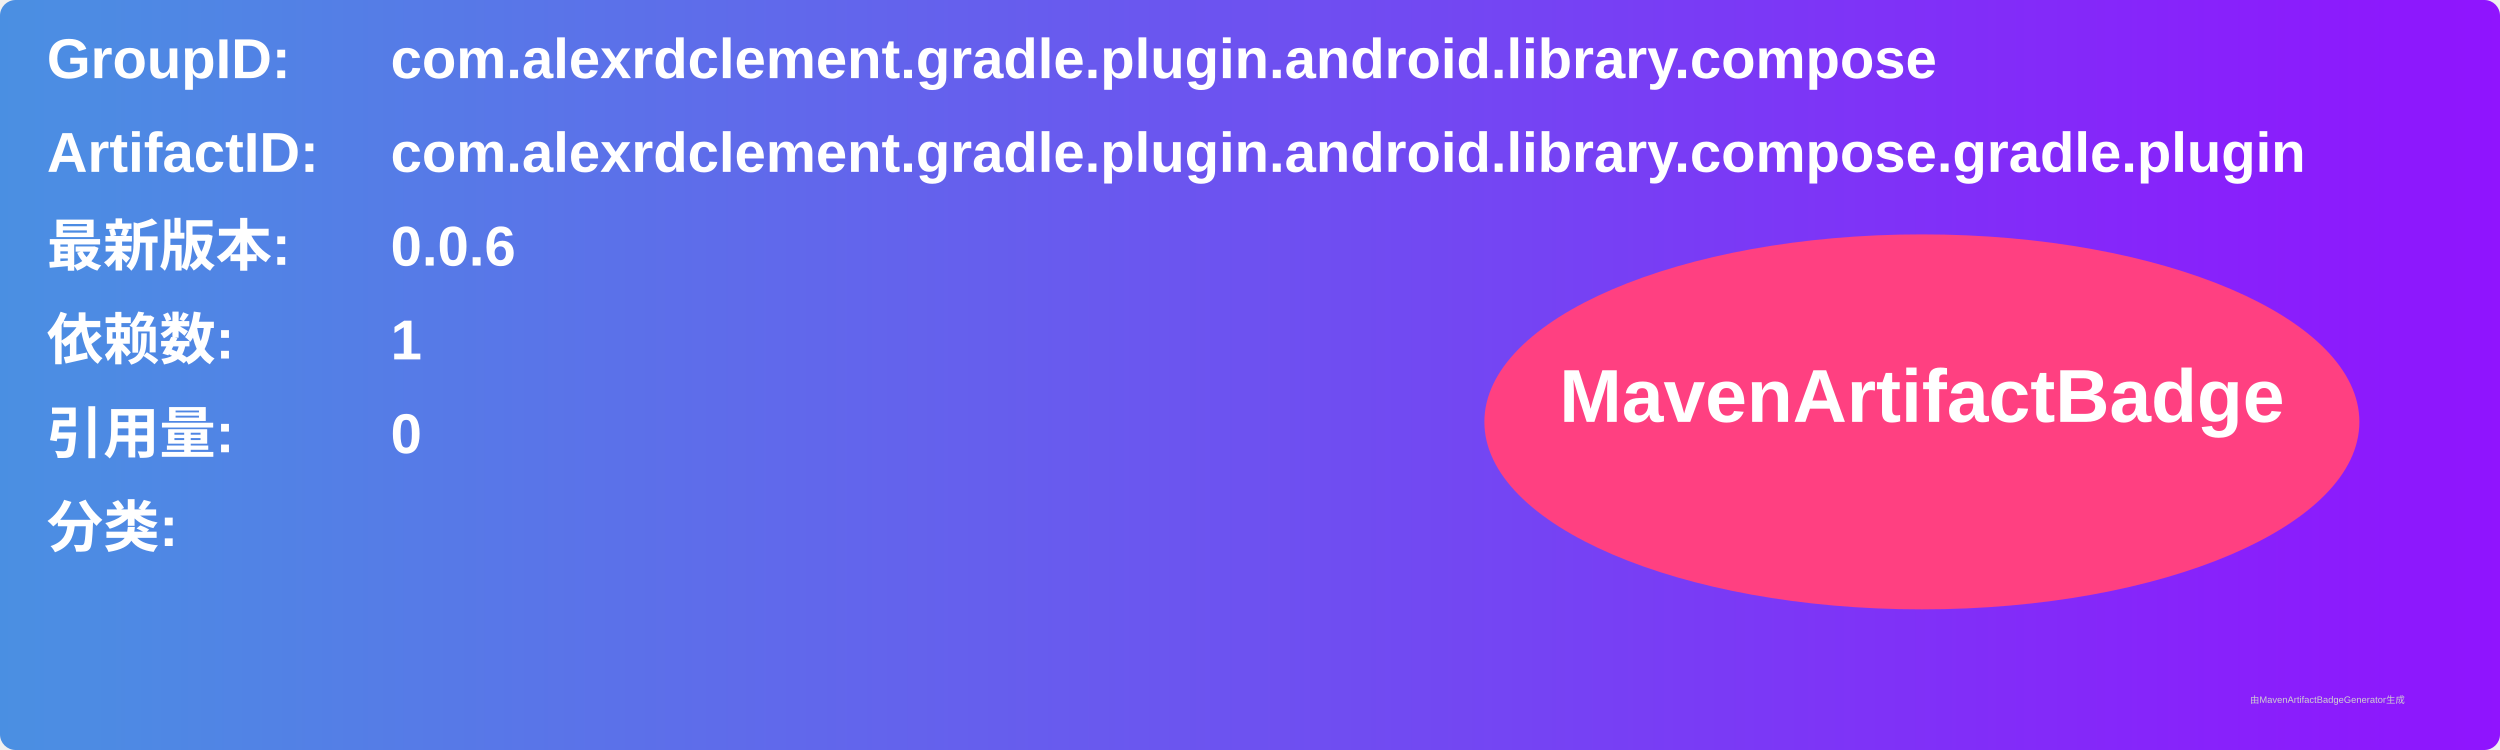
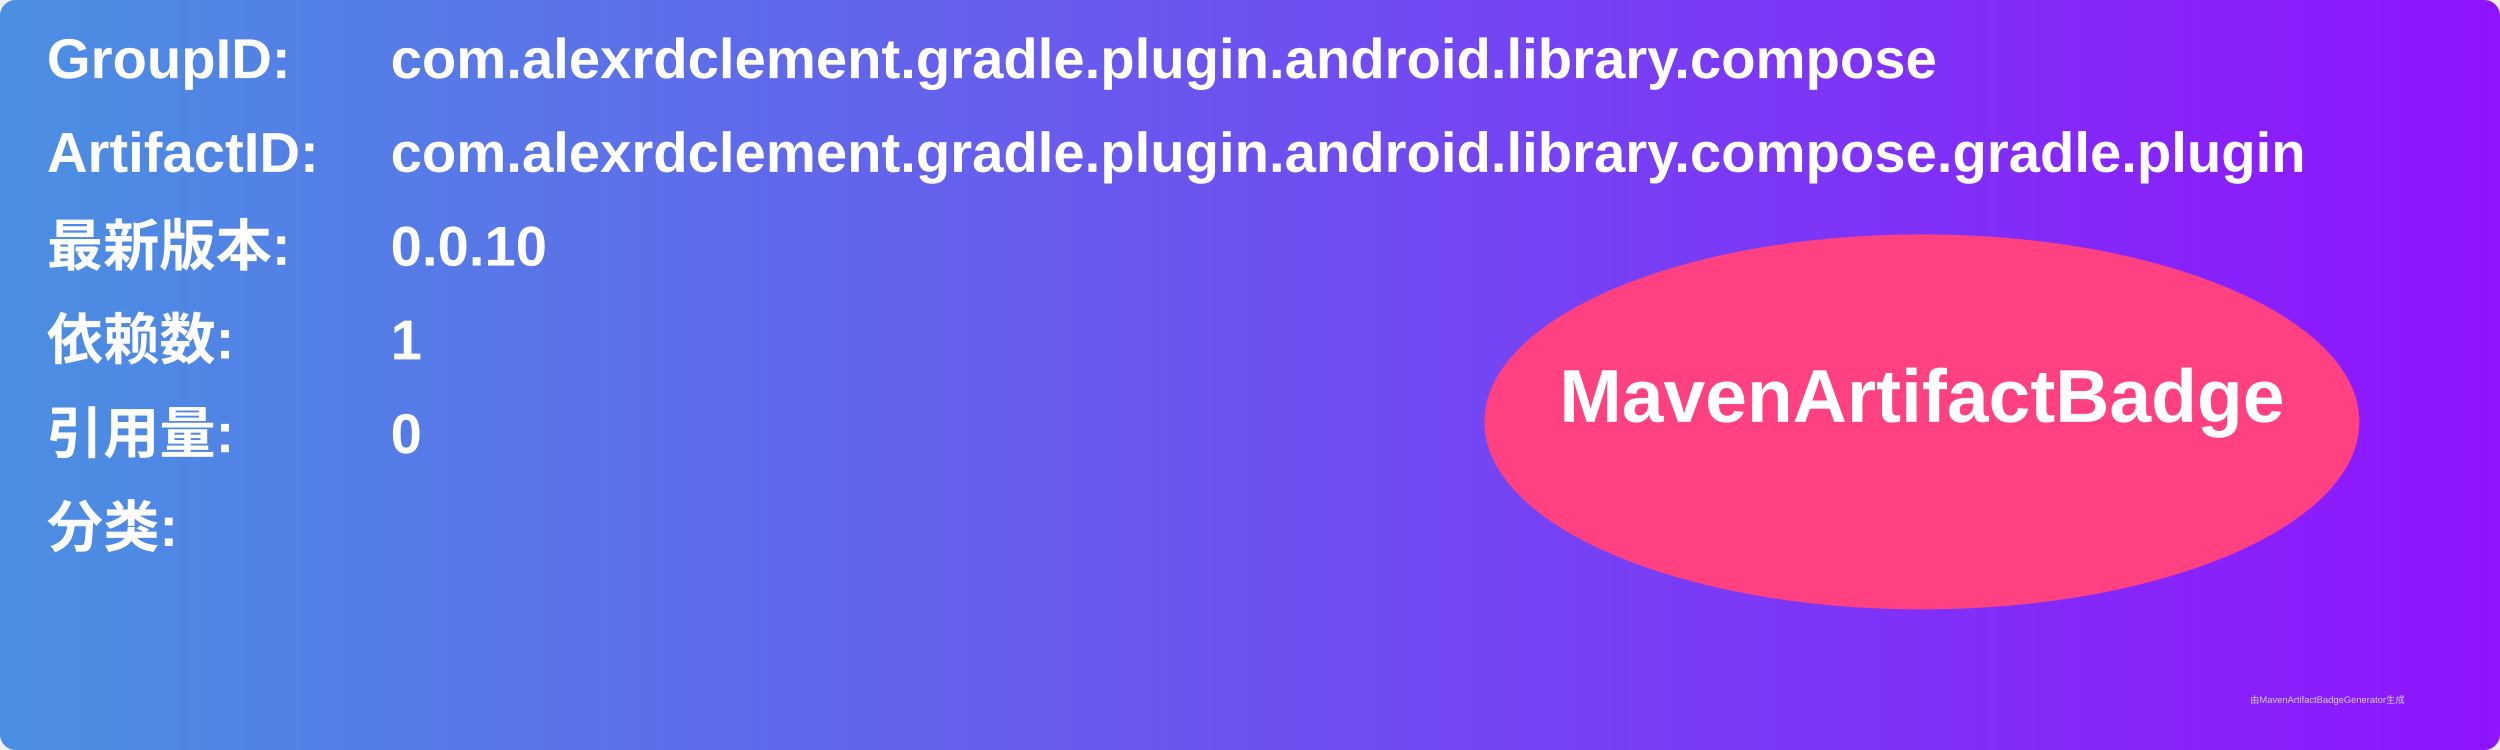
<svg xmlns="http://www.w3.org/2000/svg" width="800" height="240" viewBox="0 0 800 240">
  <linearGradient id="grad" x1="0%" y1="0%" x2="100%" y2="0%">
    <stop offset="0%" stop-color="#4a90e2" />
    <stop offset="100%" stop-color="#9013fe" />
  </linearGradient>
  <rect width="100%" height="100%" rx="5" ry="5" fill="url(#grad)" />
  <g transform="translate(15, 15)">
    <text x="0" y="10" font-family="Arial" font-size="18" fill="white" font-weight="bold" width="260">GroupID:</text>
    <text x="110" y="10" font-family="Arial" font-size="18" fill="white" font-weight="bold" width="460">com.alexrdclement.gradle.plugin.android.library.compose</text>
    <text x="0" y="40" font-family="Arial" font-size="18" fill="white" font-weight="bold" width="260">ArtifactID:</text>
    <text x="110" y="40" font-family="Arial" font-size="18" fill="white" font-weight="bold" width="460">com.alexrdclement.gradle.plugin.android.library.compose.gradle.plugin</text>
    <text x="0" y="70" font-family="Arial" font-size="18" fill="white" font-weight="bold">最新版本:</text>
    <text x="110" y="70" font-family="Arial" font-size="18" fill="white" font-weight="bold">
-       <tspan font-weight="bold">0.0.6</tspan>
+       <tspan font-weight="bold">0.0.10</tspan>
    </text>
    <text x="0" y="100" font-family="Arial" font-size="18" fill="white" font-weight="bold">依赖数: </text>
    <text x="110" y="100" font-family="Arial" font-size="18" fill="white">
      <tspan font-weight="bold">1</tspan>
    </text>
    <text x="0" y="130" font-family="Arial" font-size="18" fill="white" font-weight="bold">引用量: </text>
    <text x="110" y="130" font-family="Arial" font-size="18" fill="white">
      <tspan font-weight="bold">0</tspan>
    </text>
    <text x="0" y="160" font-family="Arial" font-size="18" fill="white" font-weight="bold">分类:</text>
    <text x="10" y="190" font-family="Arial" font-size="10" fill="white">
      <tspan font-weight="bold" />
    </text>
    <ellipse cx="600" cy="120" rx="140" ry="60" fill="#ff4081" />
    <text x="600" y="120" text-anchor="middle" font-family="Arial" font-size="24" fill="white" font-weight="bold">MavenArtifactBadge</text>
  </g>
  <text x="720" y="225" font-family="Arial" font-size="3" fill="#d0d0d0">由MavenArtifactBadgeGenerator生成</text>
</svg>
